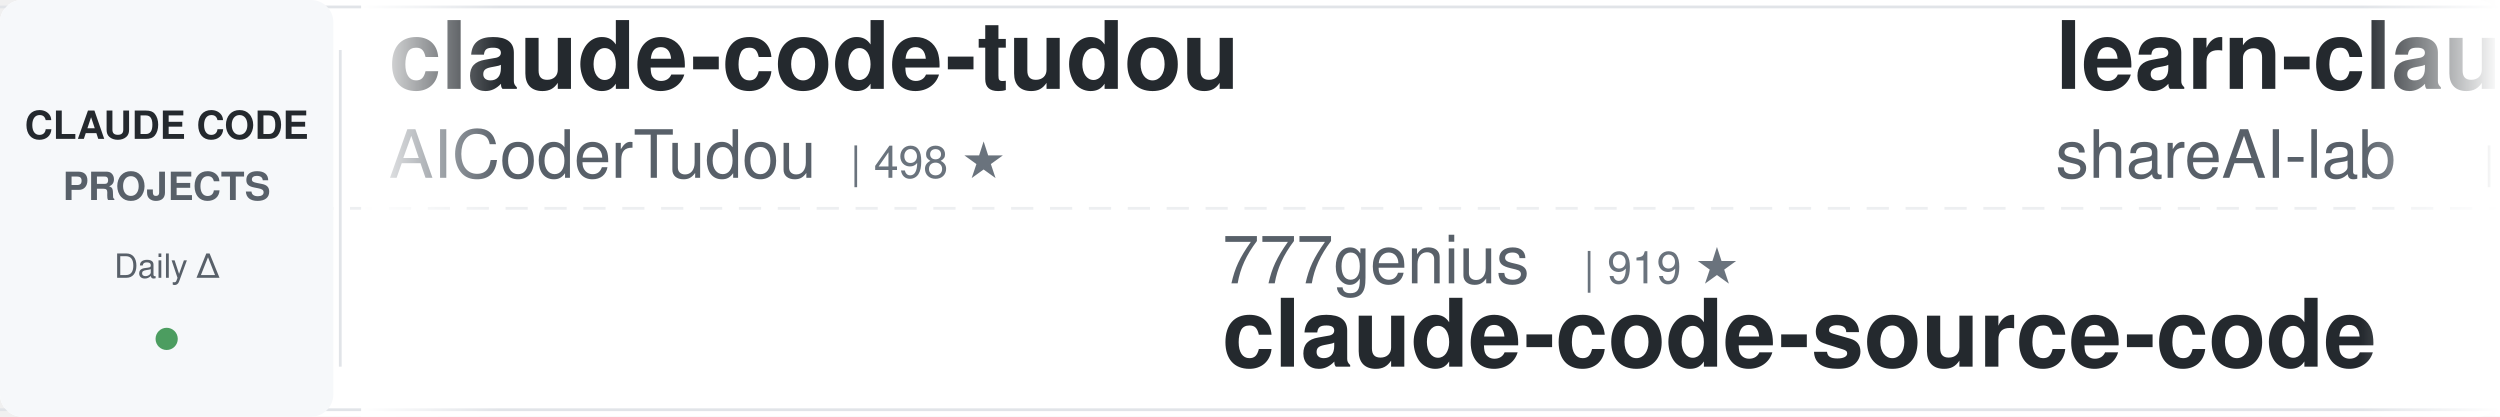
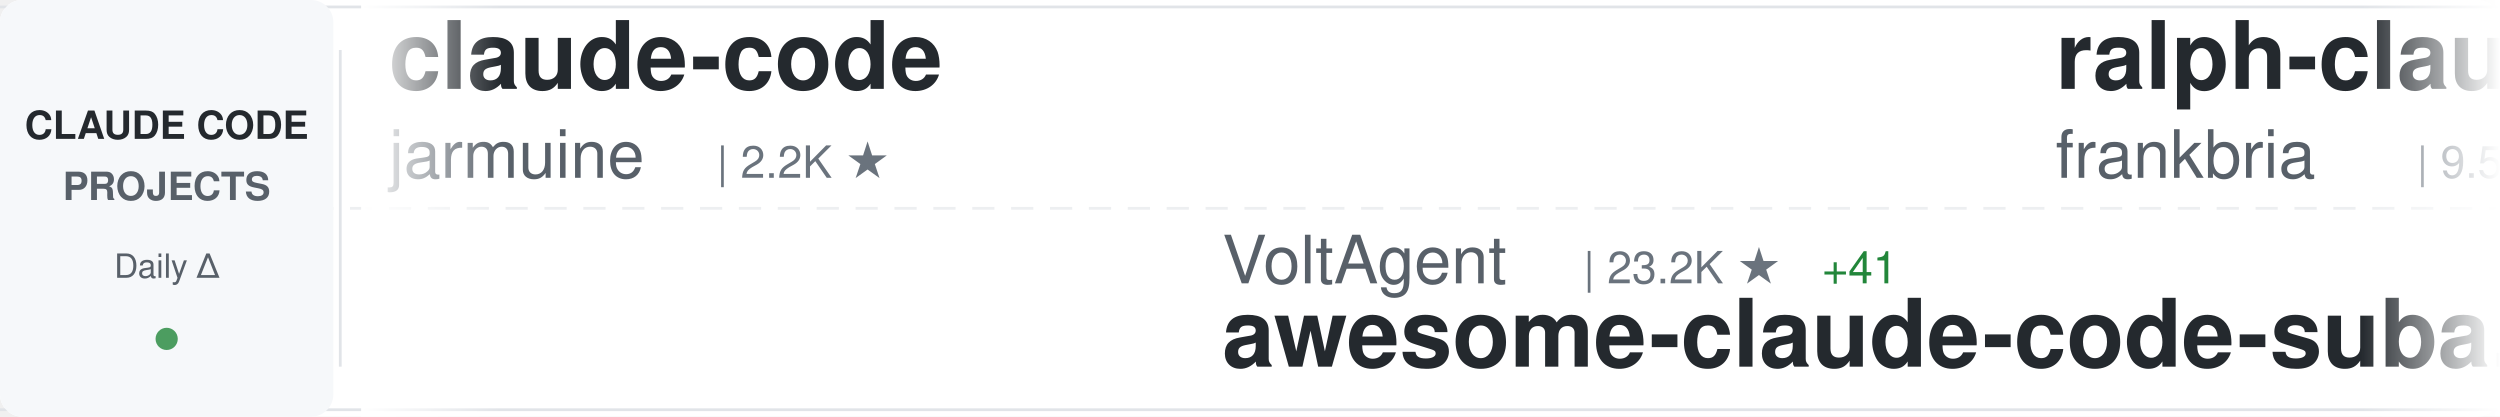
<svg xmlns="http://www.w3.org/2000/svg" width="900" height="150">
  <defs>
    <linearGradient id="awesomeLeftFade" x1="0%" y1="0%" x2="100%" y2="0%">
      <stop offset="0%" style="stop-color:#ffffff;stop-opacity:1" />
      <stop offset="100%" style="stop-color:#ffffff;stop-opacity:0" />
    </linearGradient>
    <linearGradient id="awesomeRightFade" x1="0%" y1="0%" x2="100%" y2="0%">
      <stop offset="0%" style="stop-color:#ffffff;stop-opacity:0" />
      <stop offset="100%" style="stop-color:#ffffff;stop-opacity:1" />
    </linearGradient>
  </defs>
  <rect width="900" height="150" fill="#ffffff" rx="8" />
  <rect x="0" y="2" width="900" height="1" fill="#e1e4e8" />
  <rect x="0" y="147" width="900" height="1" fill="#e1e4e8" />
  <line x1="0" y1="75" x2="900" y2="75" stroke="#e1e4e8" stroke-width="1" stroke-dasharray="8 6" opacity="0.6" />
  <rect x="0" y="0" width="120" height="150" fill="#f6f8fa" rx="8" />
  <text x="60" y="50" font-family="-apple-system, BlinkMacSystemFont, 'Segoe UI', Helvetica, Arial, sans-serif" font-size="14" font-weight="600" fill="#24292e" text-anchor="middle">CLAUDE CODE</text>
  <text x="60" y="72" font-family="-apple-system, BlinkMacSystemFont, 'Segoe UI', Helvetica, Arial, sans-serif" font-size="14" font-weight="600" fill="#586069" text-anchor="middle">PROJECTS</text>
  <text x="60" y="100" font-family="-apple-system, BlinkMacSystemFont, 'Segoe UI', Helvetica, Arial, sans-serif" font-size="12" font-weight="500" fill="#586069" text-anchor="middle">Daily Δ</text>
  <circle cx="60" cy="122" r="4" fill="#22863a" opacity="0.8" />
  <rect x="122" y="18" width="1" height="114" fill="#e1e4e8" />
  <clipPath id="awesomeTickerClip">
    <rect x="130" y="0" width="770" height="150" />
  </clipPath>
  <g clip-path="url(#awesomeTickerClip)">
    <g id="awesomeTickerItems">
      <animateTransform attributeName="transform" attributeType="XML" type="translate" from="0 0" to="-3000 0" dur="54s" repeatCount="indefinite" />
      <g transform="translate(0, 0)">
-         <text x="140" y="32" font-family="-apple-system, BlinkMacSystemFont, 'Segoe UI', Helvetica, Arial, sans-serif" font-size="34" font-weight="600" fill="#24292e">claude-code-tudou</text>
-         <text x="140" y="64" font-family="-apple-system, BlinkMacSystemFont, 'Segoe UI', Helvetica, Arial, sans-serif" font-size="24" font-weight="400" fill="#586069">AICoderTudou</text>
-         <text x="306" y="64" font-family="-apple-system, BlinkMacSystemFont, 'Segoe UI', Helvetica, Arial, sans-serif" font-size="16" font-weight="500" fill="#6a737d">| 498 ★</text>
+         <text x="140" y="32" font-family="-apple-system, BlinkMacSystemFont, 'Segoe UI', Helvetica, Arial, sans-serif" font-size="34" font-weight="600" fill="#24292e">claude-code</text>
+         <text x="140" y="64" font-family="-apple-system, BlinkMacSystemFont, 'Segoe UI', Helvetica, Arial, sans-serif" font-size="24" font-weight="400" fill="#586069">jarmuine</text>
+         <text x="258" y="64" font-family="-apple-system, BlinkMacSystemFont, 'Segoe UI', Helvetica, Arial, sans-serif" font-size="16" font-weight="500" fill="#6a737d">| 2.2K ★</text>
      </g>
      <g transform="translate(300, 0)">
-         <text x="140" y="102" font-family="-apple-system, BlinkMacSystemFont, 'Segoe UI', Helvetica, Arial, sans-serif" font-size="24" font-weight="400" fill="#586069">777genius</text>
-         <text x="270" y="102" font-family="-apple-system, BlinkMacSystemFont, 'Segoe UI', Helvetica, Arial, sans-serif" font-size="16" font-weight="500" fill="#6a737d">| 919 ★</text>
-         <text x="140" y="132" font-family="-apple-system, BlinkMacSystemFont, 'Segoe UI', Helvetica, Arial, sans-serif" font-size="34" font-weight="600" fill="#24292e">claude-code-source-code</text>
+         <text x="140" y="102" font-family="-apple-system, BlinkMacSystemFont, 'Segoe UI', Helvetica, Arial, sans-serif" font-size="24" font-weight="400" fill="#586069">VoltAgent</text>
+         <text x="270" y="102" font-family="-apple-system, BlinkMacSystemFont, 'Segoe UI', Helvetica, Arial, sans-serif" font-size="16" font-weight="500" fill="#6a737d">| 23.2K ★</text>
+         <text x="356" y="102" font-family="-apple-system, BlinkMacSystemFont, 'Segoe UI', Helvetica, Arial, sans-serif" font-size="16" font-weight="500" fill="#22863a"> +41</text>
+         <text x="140" y="132" font-family="-apple-system, BlinkMacSystemFont, 'Segoe UI', Helvetica, Arial, sans-serif" font-size="34" font-weight="600" fill="#24292e">awesome-claude-code-suba...</text>
      </g>
      <g transform="translate(600, 0)">
-         <text x="140" y="32" font-family="-apple-system, BlinkMacSystemFont, 'Segoe UI', Helvetica, Arial, sans-serif" font-size="34" font-weight="600" fill="#24292e">learn-claude-code</text>
-         <text x="140" y="64" font-family="-apple-system, BlinkMacSystemFont, 'Segoe UI', Helvetica, Arial, sans-serif" font-size="24" font-weight="400" fill="#586069">shareAI-lab</text>
-         <text x="294" y="64" font-family="-apple-system, BlinkMacSystemFont, 'Segoe UI', Helvetica, Arial, sans-serif" font-size="16" font-weight="500" fill="#6a737d">| 70.6K ★</text>
-         <text x="380" y="64" font-family="-apple-system, BlinkMacSystemFont, 'Segoe UI', Helvetica, Arial, sans-serif" font-size="16" font-weight="500" fill="#22863a"> +131</text>
+         <text x="140" y="32" font-family="-apple-system, BlinkMacSystemFont, 'Segoe UI', Helvetica, Arial, sans-serif" font-size="34" font-weight="600" fill="#24292e">ralph-claude-code</text>
+         <text x="140" y="64" font-family="-apple-system, BlinkMacSystemFont, 'Segoe UI', Helvetica, Arial, sans-serif" font-size="24" font-weight="400" fill="#586069">frankbria</text>
+         <text x="270" y="64" font-family="-apple-system, BlinkMacSystemFont, 'Segoe UI', Helvetica, Arial, sans-serif" font-size="16" font-weight="500" fill="#6a737d">| 9.5K ★</text>
+         <text x="347" y="64" font-family="-apple-system, BlinkMacSystemFont, 'Segoe UI', Helvetica, Arial, sans-serif" font-size="16" font-weight="500" fill="#22863a"> +3</text>
      </g>
      <g transform="translate(900, 0)">
-         <text x="140" y="102" font-family="-apple-system, BlinkMacSystemFont, 'Segoe UI', Helvetica, Arial, sans-serif" font-size="24" font-weight="400" fill="#586069">nicedreamzapp</text>
-         <text x="318" y="102" font-family="-apple-system, BlinkMacSystemFont, 'Segoe UI', Helvetica, Arial, sans-serif" font-size="16" font-weight="500" fill="#6a737d">| 2.9K ★</text>
-         <text x="395" y="102" font-family="-apple-system, BlinkMacSystemFont, 'Segoe UI', Helvetica, Arial, sans-serif" font-size="16" font-weight="500" fill="#22863a"> +1</text>
-         <text x="140" y="132" font-family="-apple-system, BlinkMacSystemFont, 'Segoe UI', Helvetica, Arial, sans-serif" font-size="34" font-weight="600" fill="#24292e">claude-code-local</text>
+         <text x="140" y="102" font-family="-apple-system, BlinkMacSystemFont, 'Segoe UI', Helvetica, Arial, sans-serif" font-size="24" font-weight="400" fill="#586069">disler</text>
+         <text x="234" y="102" font-family="-apple-system, BlinkMacSystemFont, 'Segoe UI', Helvetica, Arial, sans-serif" font-size="16" font-weight="500" fill="#6a737d">| 1.5K ★</text>
+         <text x="311" y="102" font-family="-apple-system, BlinkMacSystemFont, 'Segoe UI', Helvetica, Arial, sans-serif" font-size="16" font-weight="500" fill="#22863a"> +4</text>
+         <text x="140" y="132" font-family="-apple-system, BlinkMacSystemFont, 'Segoe UI', Helvetica, Arial, sans-serif" font-size="34" font-weight="600" fill="#24292e">pi-vs-claude-code</text>
      </g>
      <g transform="translate(1200, 0)">
-         <text x="140" y="32" font-family="-apple-system, BlinkMacSystemFont, 'Segoe UI', Helvetica, Arial, sans-serif" font-size="34" font-weight="600" fill="#24292e">how-claude-code-works</text>
-         <text x="140" y="64" font-family="-apple-system, BlinkMacSystemFont, 'Segoe UI', Helvetica, Arial, sans-serif" font-size="24" font-weight="400" fill="#586069">Windy3f3f3f3f</text>
-         <text x="318" y="64" font-family="-apple-system, BlinkMacSystemFont, 'Segoe UI', Helvetica, Arial, sans-serif" font-size="16" font-weight="500" fill="#6a737d">| 3.1K ★</text>
-         <text x="395" y="64" font-family="-apple-system, BlinkMacSystemFont, 'Segoe UI', Helvetica, Arial, sans-serif" font-size="16" font-weight="500" fill="#22863a"> +17</text>
+         <text x="140" y="32" font-family="-apple-system, BlinkMacSystemFont, 'Segoe UI', Helvetica, Arial, sans-serif" font-size="34" font-weight="600" fill="#24292e">claude-code</text>
+         <text x="140" y="64" font-family="-apple-system, BlinkMacSystemFont, 'Segoe UI', Helvetica, Arial, sans-serif" font-size="24" font-weight="400" fill="#586069">yasasbanukaofficial</text>
+         <text x="390" y="64" font-family="-apple-system, BlinkMacSystemFont, 'Segoe UI', Helvetica, Arial, sans-serif" font-size="16" font-weight="500" fill="#6a737d">| 3.7K ★</text>
+         <text x="467" y="64" font-family="-apple-system, BlinkMacSystemFont, 'Segoe UI', Helvetica, Arial, sans-serif" font-size="16" font-weight="500" fill="#22863a"> +10</text>
      </g>
      <g transform="translate(1500, 0)">
-         <text x="140" y="102" font-family="-apple-system, BlinkMacSystemFont, 'Segoe UI', Helvetica, Arial, sans-serif" font-size="24" font-weight="400" fill="#586069">Pimzino</text>
-         <text x="246" y="102" font-family="-apple-system, BlinkMacSystemFont, 'Segoe UI', Helvetica, Arial, sans-serif" font-size="16" font-weight="500" fill="#6a737d">| 3.8K ★</text>
-         <text x="140" y="132" font-family="-apple-system, BlinkMacSystemFont, 'Segoe UI', Helvetica, Arial, sans-serif" font-size="34" font-weight="600" fill="#24292e">claude-code-spec-workflo...</text>
+         <text x="140" y="102" font-family="-apple-system, BlinkMacSystemFont, 'Segoe UI', Helvetica, Arial, sans-serif" font-size="24" font-weight="400" fill="#586069">fazxes</text>
+         <text x="234" y="102" font-family="-apple-system, BlinkMacSystemFont, 'Segoe UI', Helvetica, Arial, sans-serif" font-size="16" font-weight="500" fill="#6a737d">| 226 ★</text>
+         <text x="140" y="132" font-family="-apple-system, BlinkMacSystemFont, 'Segoe UI', Helvetica, Arial, sans-serif" font-size="34" font-weight="600" fill="#24292e">Claude-code</text>
      </g>
      <g transform="translate(1800, 0)">
-         <text x="140" y="32" font-family="-apple-system, BlinkMacSystemFont, 'Segoe UI', Helvetica, Arial, sans-serif" font-size="34" font-weight="600" fill="#24292e">claude-code</text>
-         <text x="140" y="64" font-family="-apple-system, BlinkMacSystemFont, 'Segoe UI', Helvetica, Arial, sans-serif" font-size="24" font-weight="400" fill="#586069">mehmoodosman</text>
-         <text x="306" y="64" font-family="-apple-system, BlinkMacSystemFont, 'Segoe UI', Helvetica, Arial, sans-serif" font-size="16" font-weight="500" fill="#6a737d">| 170 ★</text>
+         <text x="140" y="32" font-family="-apple-system, BlinkMacSystemFont, 'Segoe UI', Helvetica, Arial, sans-serif" font-size="34" font-weight="600" fill="#24292e">Claude-Code-Source-Study</text>
+         <text x="140" y="64" font-family="-apple-system, BlinkMacSystemFont, 'Segoe UI', Helvetica, Arial, sans-serif" font-size="24" font-weight="400" fill="#586069">luyao618</text>
+         <text x="258" y="64" font-family="-apple-system, BlinkMacSystemFont, 'Segoe UI', Helvetica, Arial, sans-serif" font-size="16" font-weight="500" fill="#6a737d">| 1.6K ★</text>
      </g>
      <g transform="translate(2100, 0)">
-         <text x="140" y="102" font-family="-apple-system, BlinkMacSystemFont, 'Segoe UI', Helvetica, Arial, sans-serif" font-size="24" font-weight="400" fill="#586069">luongnv89</text>
-         <text x="270" y="102" font-family="-apple-system, BlinkMacSystemFont, 'Segoe UI', Helvetica, Arial, sans-serif" font-size="16" font-weight="500" fill="#6a737d">| 39.6K ★</text>
-         <text x="356" y="102" font-family="-apple-system, BlinkMacSystemFont, 'Segoe UI', Helvetica, Arial, sans-serif" font-size="16" font-weight="500" fill="#22863a"> +101</text>
-         <text x="140" y="132" font-family="-apple-system, BlinkMacSystemFont, 'Segoe UI', Helvetica, Arial, sans-serif" font-size="34" font-weight="600" fill="#24292e">claude-howto</text>
+         <text x="140" y="102" font-family="-apple-system, BlinkMacSystemFont, 'Segoe UI', Helvetica, Arial, sans-serif" font-size="24" font-weight="400" fill="#586069">AprilNEA</text>
+         <text x="258" y="102" font-family="-apple-system, BlinkMacSystemFont, 'Segoe UI', Helvetica, Arial, sans-serif" font-size="16" font-weight="500" fill="#6a737d">| 391 ★</text>
+         <text x="326" y="102" font-family="-apple-system, BlinkMacSystemFont, 'Segoe UI', Helvetica, Arial, sans-serif" font-size="16" font-weight="500" fill="#22863a"> +1</text>
+         <text x="140" y="132" font-family="-apple-system, BlinkMacSystemFont, 'Segoe UI', Helvetica, Arial, sans-serif" font-size="34" font-weight="600" fill="#24292e">claude-code-source</text>
      </g>
      <g transform="translate(2400, 0)">
-         <text x="140" y="32" font-family="-apple-system, BlinkMacSystemFont, 'Segoe UI', Helvetica, Arial, sans-serif" font-size="34" font-weight="600" fill="#24292e">Claude-Code</text>
-         <text x="140" y="64" font-family="-apple-system, BlinkMacSystemFont, 'Segoe UI', Helvetica, Arial, sans-serif" font-size="24" font-weight="400" fill="#586069">OrcaWhisper</text>
-         <text x="294" y="64" font-family="-apple-system, BlinkMacSystemFont, 'Segoe UI', Helvetica, Arial, sans-serif" font-size="16" font-weight="500" fill="#6a737d">| 83 ★</text>
+         <text x="140" y="32" font-family="-apple-system, BlinkMacSystemFont, 'Segoe UI', Helvetica, Arial, sans-serif" font-size="34" font-weight="600" fill="#24292e">my-claude-code-setup</text>
+         <text x="140" y="64" font-family="-apple-system, BlinkMacSystemFont, 'Segoe UI', Helvetica, Arial, sans-serif" font-size="24" font-weight="400" fill="#586069">centminmod</text>
+         <text x="282" y="64" font-family="-apple-system, BlinkMacSystemFont, 'Segoe UI', Helvetica, Arial, sans-serif" font-size="16" font-weight="500" fill="#6a737d">| 2.5K ★</text>
+         <text x="359" y="64" font-family="-apple-system, BlinkMacSystemFont, 'Segoe UI', Helvetica, Arial, sans-serif" font-size="16" font-weight="500" fill="#22863a"> +4</text>
      </g>
      <g transform="translate(2700, 0)">
-         <text x="140" y="102" font-family="-apple-system, BlinkMacSystemFont, 'Segoe UI', Helvetica, Arial, sans-serif" font-size="24" font-weight="400" fill="#586069">pedrohcgs</text>
-         <text x="270" y="102" font-family="-apple-system, BlinkMacSystemFont, 'Segoe UI', Helvetica, Arial, sans-serif" font-size="16" font-weight="500" fill="#6a737d">| 1.4K ★</text>
-         <text x="347" y="102" font-family="-apple-system, BlinkMacSystemFont, 'Segoe UI', Helvetica, Arial, sans-serif" font-size="16" font-weight="500" fill="#22863a"> +6</text>
-         <text x="140" y="132" font-family="-apple-system, BlinkMacSystemFont, 'Segoe UI', Helvetica, Arial, sans-serif" font-size="34" font-weight="600" fill="#24292e">claude-code-my-workflow</text>
+         <text x="140" y="102" font-family="-apple-system, BlinkMacSystemFont, 'Segoe UI', Helvetica, Arial, sans-serif" font-size="24" font-weight="400" fill="#586069">ghuntley</text>
+         <text x="258" y="102" font-family="-apple-system, BlinkMacSystemFont, 'Segoe UI', Helvetica, Arial, sans-serif" font-size="16" font-weight="500" fill="#6a737d">| 986 ★</text>
+         <text x="140" y="132" font-family="-apple-system, BlinkMacSystemFont, 'Segoe UI', Helvetica, Arial, sans-serif" font-size="34" font-weight="600" fill="#24292e">claude-code-source-code-...</text>
      </g>
      <g transform="translate(3000, 0)">
-         <text x="140" y="32" font-family="-apple-system, BlinkMacSystemFont, 'Segoe UI', Helvetica, Arial, sans-serif" font-size="34" font-weight="600" fill="#24292e">claude-code-tudou</text>
-         <text x="140" y="64" font-family="-apple-system, BlinkMacSystemFont, 'Segoe UI', Helvetica, Arial, sans-serif" font-size="24" font-weight="400" fill="#586069">AICoderTudou</text>
-         <text x="306" y="64" font-family="-apple-system, BlinkMacSystemFont, 'Segoe UI', Helvetica, Arial, sans-serif" font-size="16" font-weight="500" fill="#6a737d">| 498 ★</text>
+         <text x="140" y="32" font-family="-apple-system, BlinkMacSystemFont, 'Segoe UI', Helvetica, Arial, sans-serif" font-size="34" font-weight="600" fill="#24292e">claude-code</text>
+         <text x="140" y="64" font-family="-apple-system, BlinkMacSystemFont, 'Segoe UI', Helvetica, Arial, sans-serif" font-size="24" font-weight="400" fill="#586069">jarmuine</text>
+         <text x="258" y="64" font-family="-apple-system, BlinkMacSystemFont, 'Segoe UI', Helvetica, Arial, sans-serif" font-size="16" font-weight="500" fill="#6a737d">| 2.2K ★</text>
      </g>
      <g transform="translate(3300, 0)">
-         <text x="140" y="102" font-family="-apple-system, BlinkMacSystemFont, 'Segoe UI', Helvetica, Arial, sans-serif" font-size="24" font-weight="400" fill="#586069">777genius</text>
-         <text x="270" y="102" font-family="-apple-system, BlinkMacSystemFont, 'Segoe UI', Helvetica, Arial, sans-serif" font-size="16" font-weight="500" fill="#6a737d">| 919 ★</text>
-         <text x="140" y="132" font-family="-apple-system, BlinkMacSystemFont, 'Segoe UI', Helvetica, Arial, sans-serif" font-size="34" font-weight="600" fill="#24292e">claude-code-source-code</text>
+         <text x="140" y="102" font-family="-apple-system, BlinkMacSystemFont, 'Segoe UI', Helvetica, Arial, sans-serif" font-size="24" font-weight="400" fill="#586069">VoltAgent</text>
+         <text x="270" y="102" font-family="-apple-system, BlinkMacSystemFont, 'Segoe UI', Helvetica, Arial, sans-serif" font-size="16" font-weight="500" fill="#6a737d">| 23.2K ★</text>
+         <text x="356" y="102" font-family="-apple-system, BlinkMacSystemFont, 'Segoe UI', Helvetica, Arial, sans-serif" font-size="16" font-weight="500" fill="#22863a"> +41</text>
+         <text x="140" y="132" font-family="-apple-system, BlinkMacSystemFont, 'Segoe UI', Helvetica, Arial, sans-serif" font-size="34" font-weight="600" fill="#24292e">awesome-claude-code-suba...</text>
      </g>
      <g transform="translate(3600, 0)">
-         <text x="140" y="32" font-family="-apple-system, BlinkMacSystemFont, 'Segoe UI', Helvetica, Arial, sans-serif" font-size="34" font-weight="600" fill="#24292e">learn-claude-code</text>
-         <text x="140" y="64" font-family="-apple-system, BlinkMacSystemFont, 'Segoe UI', Helvetica, Arial, sans-serif" font-size="24" font-weight="400" fill="#586069">shareAI-lab</text>
-         <text x="294" y="64" font-family="-apple-system, BlinkMacSystemFont, 'Segoe UI', Helvetica, Arial, sans-serif" font-size="16" font-weight="500" fill="#6a737d">| 70.6K ★</text>
-         <text x="380" y="64" font-family="-apple-system, BlinkMacSystemFont, 'Segoe UI', Helvetica, Arial, sans-serif" font-size="16" font-weight="500" fill="#22863a"> +131</text>
+         <text x="140" y="32" font-family="-apple-system, BlinkMacSystemFont, 'Segoe UI', Helvetica, Arial, sans-serif" font-size="34" font-weight="600" fill="#24292e">ralph-claude-code</text>
+         <text x="140" y="64" font-family="-apple-system, BlinkMacSystemFont, 'Segoe UI', Helvetica, Arial, sans-serif" font-size="24" font-weight="400" fill="#586069">frankbria</text>
+         <text x="270" y="64" font-family="-apple-system, BlinkMacSystemFont, 'Segoe UI', Helvetica, Arial, sans-serif" font-size="16" font-weight="500" fill="#6a737d">| 9.5K ★</text>
+         <text x="347" y="64" font-family="-apple-system, BlinkMacSystemFont, 'Segoe UI', Helvetica, Arial, sans-serif" font-size="16" font-weight="500" fill="#22863a"> +3</text>
      </g>
      <g transform="translate(3900, 0)">
-         <text x="140" y="102" font-family="-apple-system, BlinkMacSystemFont, 'Segoe UI', Helvetica, Arial, sans-serif" font-size="24" font-weight="400" fill="#586069">nicedreamzapp</text>
-         <text x="318" y="102" font-family="-apple-system, BlinkMacSystemFont, 'Segoe UI', Helvetica, Arial, sans-serif" font-size="16" font-weight="500" fill="#6a737d">| 2.9K ★</text>
-         <text x="395" y="102" font-family="-apple-system, BlinkMacSystemFont, 'Segoe UI', Helvetica, Arial, sans-serif" font-size="16" font-weight="500" fill="#22863a"> +1</text>
-         <text x="140" y="132" font-family="-apple-system, BlinkMacSystemFont, 'Segoe UI', Helvetica, Arial, sans-serif" font-size="34" font-weight="600" fill="#24292e">claude-code-local</text>
+         <text x="140" y="102" font-family="-apple-system, BlinkMacSystemFont, 'Segoe UI', Helvetica, Arial, sans-serif" font-size="24" font-weight="400" fill="#586069">disler</text>
+         <text x="234" y="102" font-family="-apple-system, BlinkMacSystemFont, 'Segoe UI', Helvetica, Arial, sans-serif" font-size="16" font-weight="500" fill="#6a737d">| 1.5K ★</text>
+         <text x="311" y="102" font-family="-apple-system, BlinkMacSystemFont, 'Segoe UI', Helvetica, Arial, sans-serif" font-size="16" font-weight="500" fill="#22863a"> +4</text>
+         <text x="140" y="132" font-family="-apple-system, BlinkMacSystemFont, 'Segoe UI', Helvetica, Arial, sans-serif" font-size="34" font-weight="600" fill="#24292e">pi-vs-claude-code</text>
      </g>
    </g>
  </g>
  <rect x="130" y="0" width="50" height="150" fill="url(#awesomeLeftFade)" />
  <rect x="850" y="0" width="50" height="150" fill="url(#awesomeRightFade)" />
</svg>
